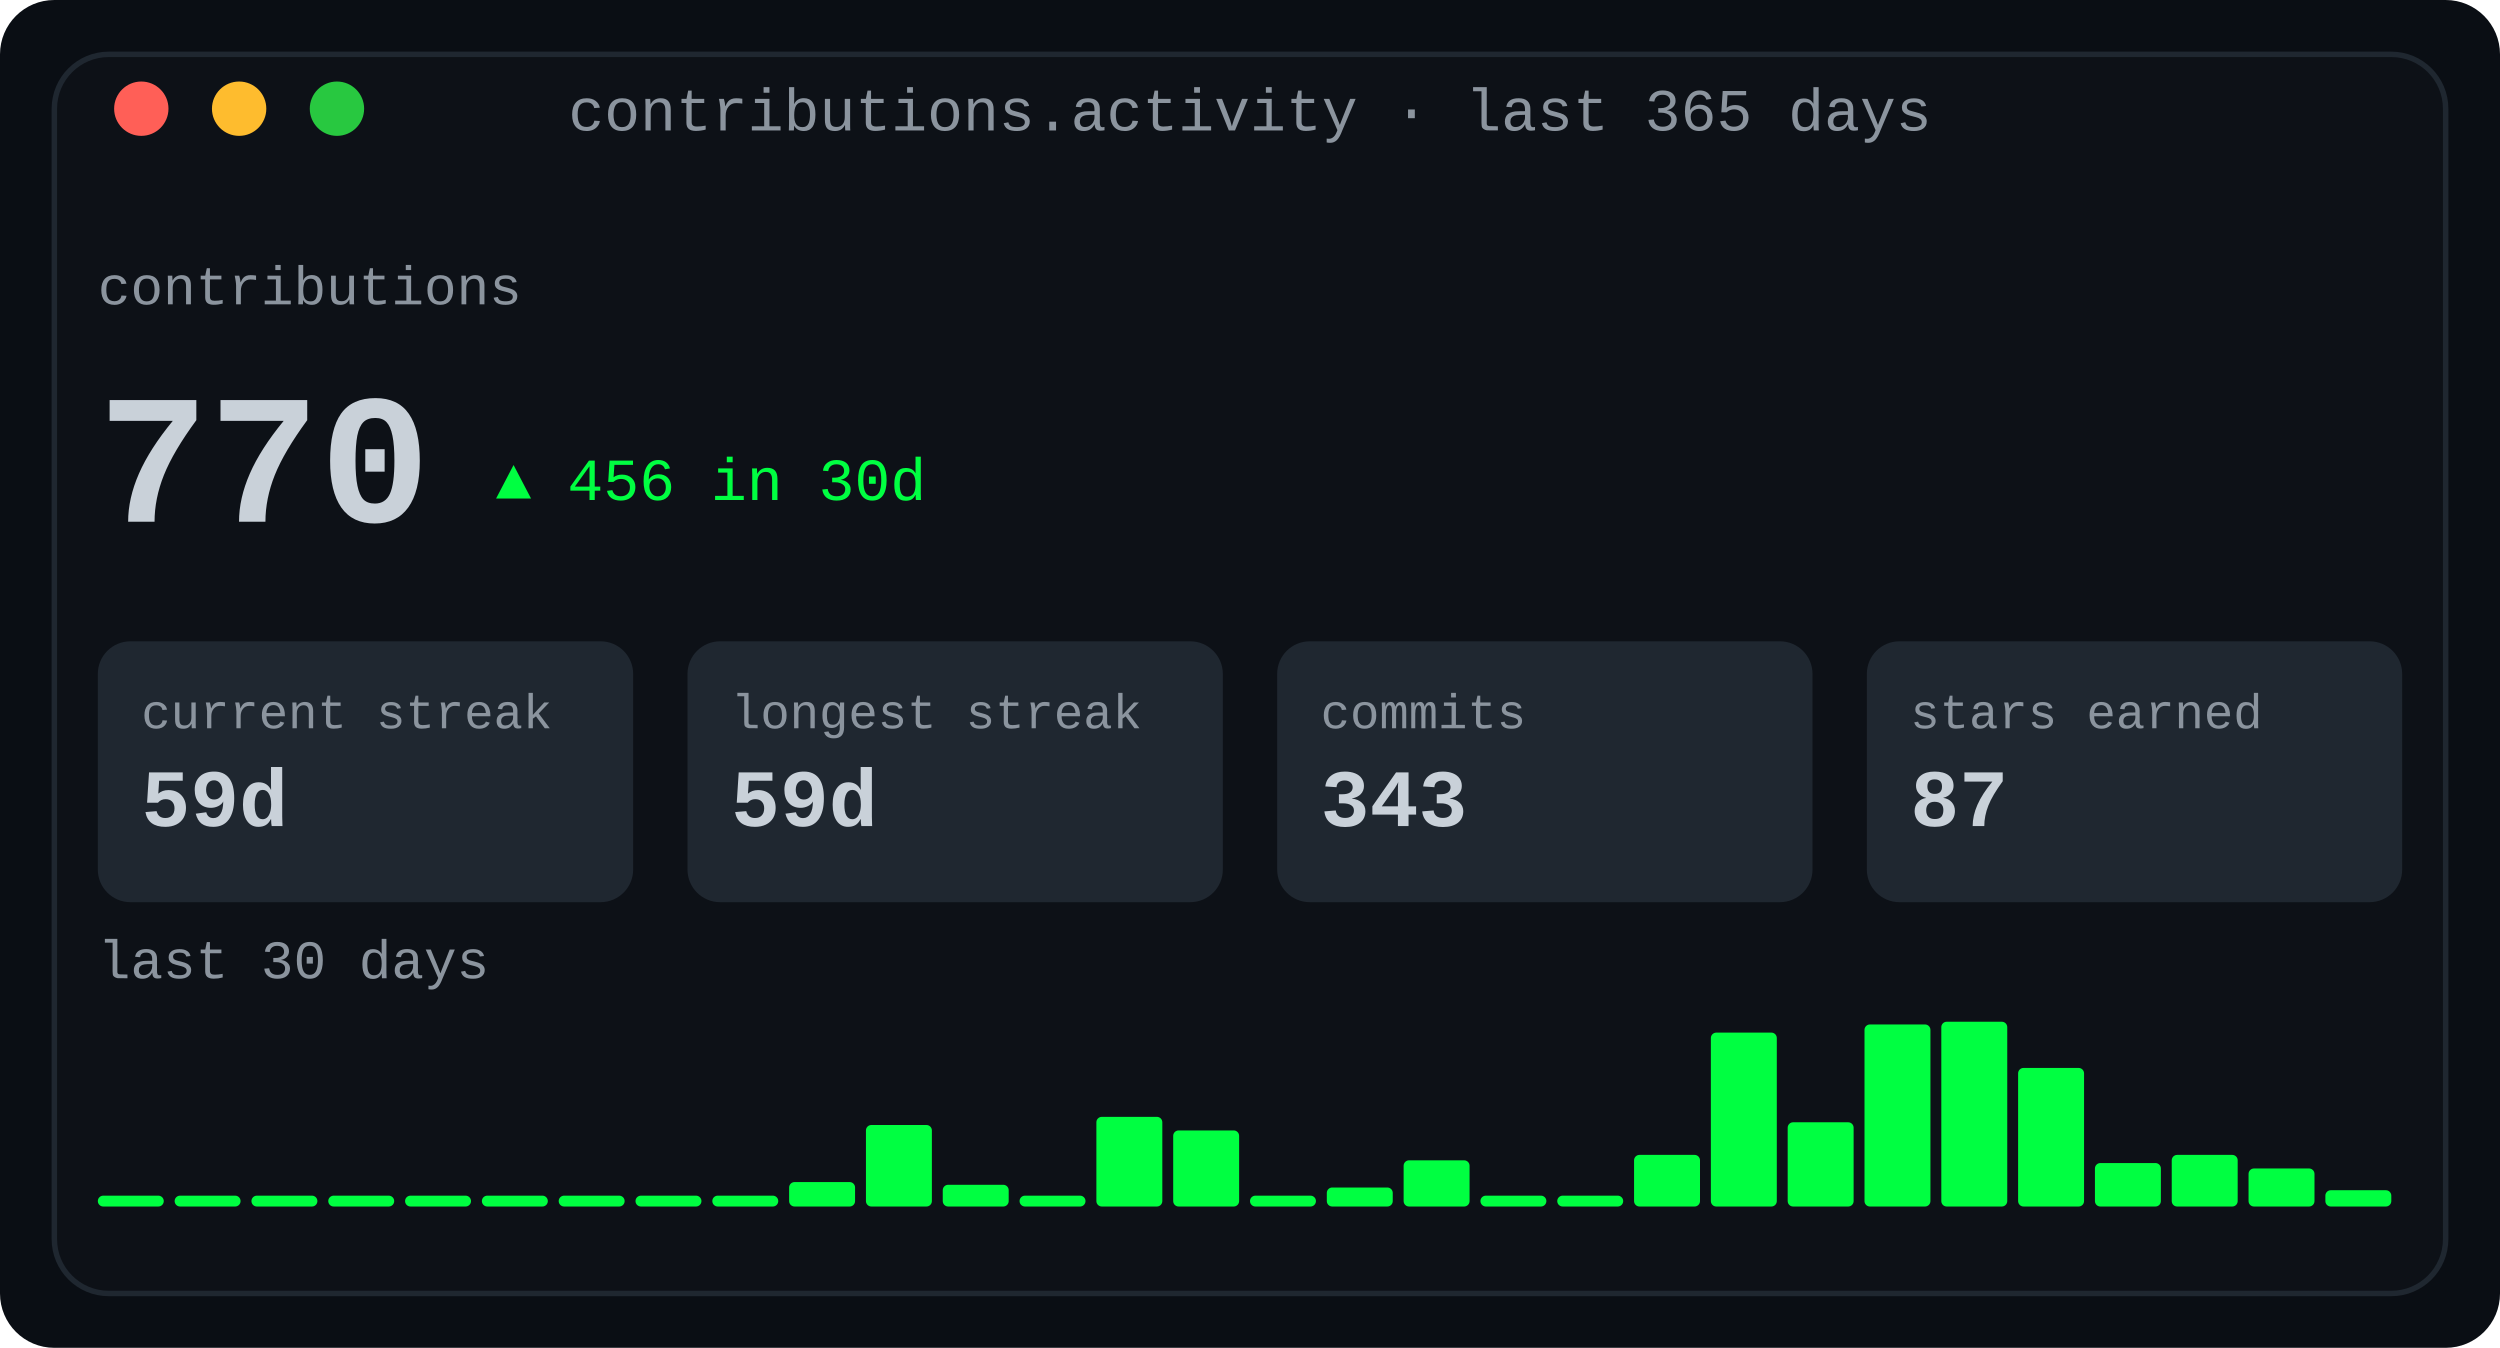
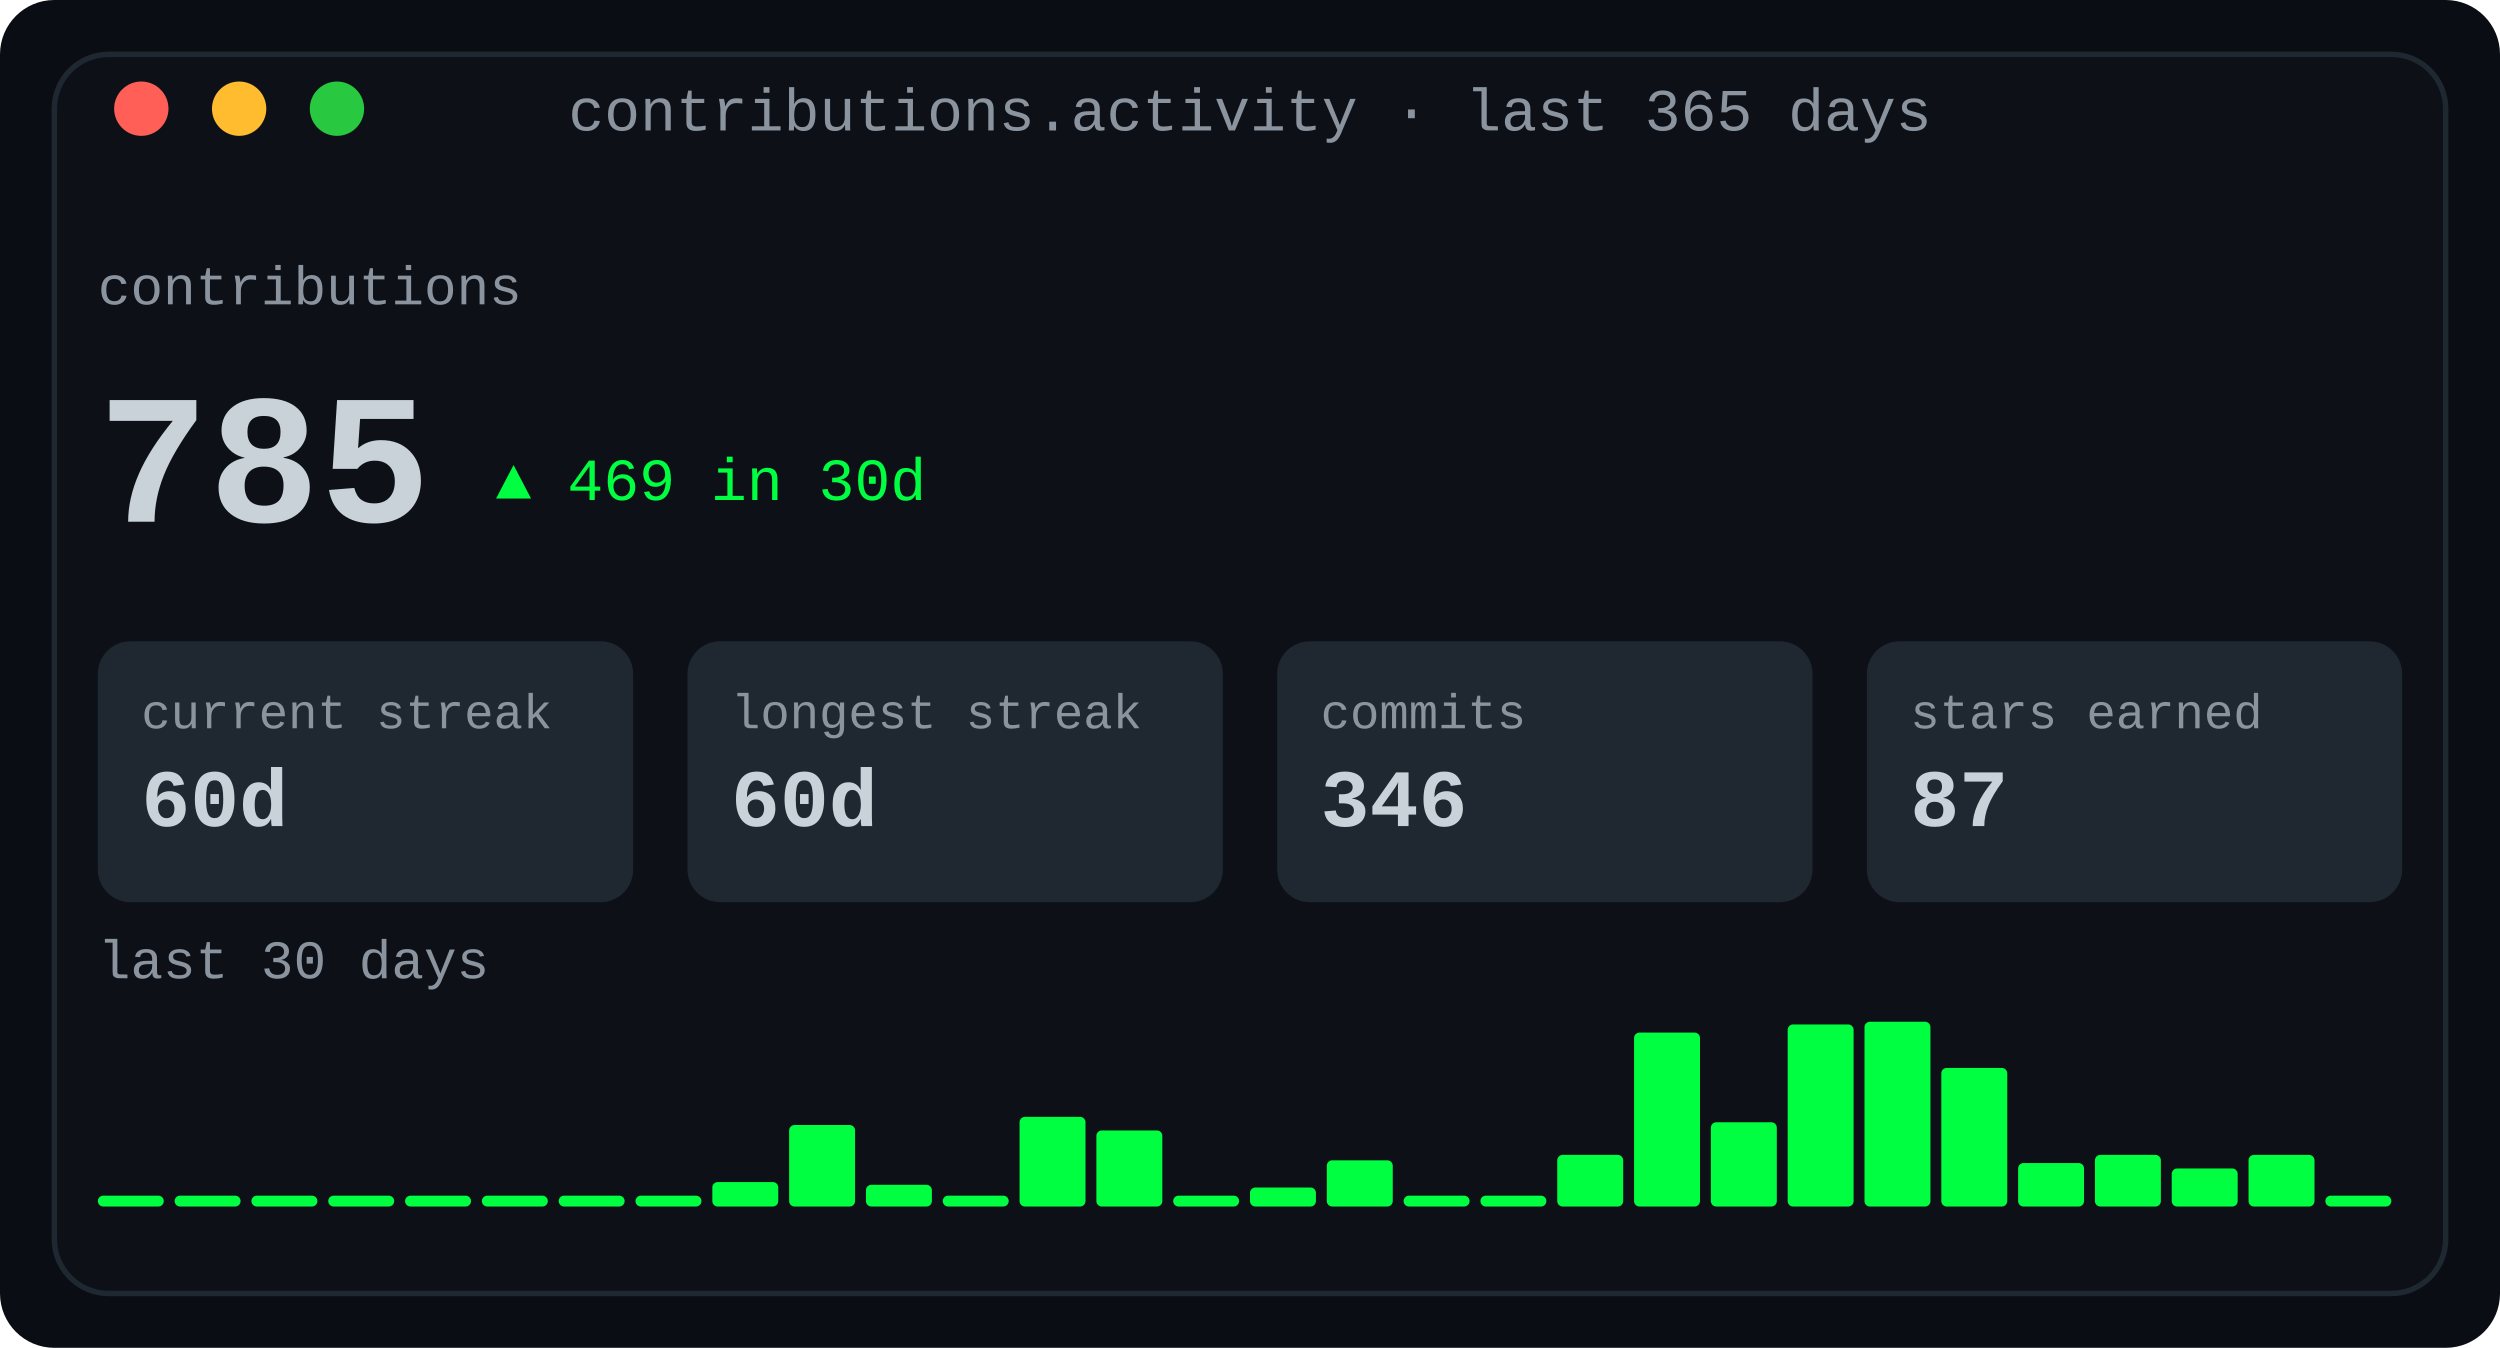
<svg xmlns="http://www.w3.org/2000/svg" width="460" height="248" viewBox="0 0 460 248" role="img" aria-label="Contribution activity: totals, streaks and a 30-day sparkline">
  <defs>
    <linearGradient id="fade" x1="0" y1="0" x2="1" y2="0">
      <stop offset="0" stop-color="#0d1117" />
      <stop offset="1" stop-color="#0d1117" />
    </linearGradient>
  </defs>
  <rect width="460" height="248" rx="10" fill="#0a0e14" />
  <rect x="10" y="10" width="440" height="228" rx="10" fill="#0d1117" stroke="#1f2730" stroke-width="1" />
  <text x="230.0" y="24" fill="#8b949e" font-family="ui-monospace, SFMono-Regular, 'SF Mono', Menlo, Consolas, 'Liberation Mono', monospace" font-size="11" text-anchor="middle">contributions.activity · last 365 days</text>
  <circle cx="26" cy="20" r="5" fill="#ff5f57" />
  <circle cx="44" cy="20" r="5" fill="#febc2e" />
  <circle cx="62" cy="20" r="5" fill="#28c840" />
  <text x="18" y="56" fill="#8b949e" font-family="ui-monospace, SFMono-Regular, 'SF Mono', Menlo, Consolas, 'Liberation Mono', monospace" font-size="10" text-anchor="start" font-weight="normal">contributions</text>
-   <text x="18" y="96" fill="#c9d1d9" font-family="ui-monospace, SFMono-Regular, 'SF Mono', Menlo, Consolas, 'Liberation Mono', monospace" font-size="34" text-anchor="start" font-weight="700">770</text>
-   <text x="91.2" y="92" fill="#00ff41" font-family="ui-monospace, SFMono-Regular, 'SF Mono', Menlo, Consolas, 'Liberation Mono', monospace" font-size="11" text-anchor="start" font-weight="normal">▲ 456 in 30d</text>
+   <text x="18" y="96" fill="#c9d1d9" font-family="ui-monospace, SFMono-Regular, 'SF Mono', Menlo, Consolas, 'Liberation Mono', monospace" font-size="34" text-anchor="start" font-weight="700">785</text>
+   <text x="91.2" y="92" fill="#00ff41" font-family="ui-monospace, SFMono-Regular, 'SF Mono', Menlo, Consolas, 'Liberation Mono', monospace" font-size="11" text-anchor="start" font-weight="normal">▲ 469 in 30d</text>
  <rect x="18.0" y="118" width="98.5" height="48" rx="6" fill="#1f2730" />
  <text x="26.0" y="134" fill="#8b949e" font-family="ui-monospace, SFMono-Regular, 'SF Mono', Menlo, Consolas, 'Liberation Mono', monospace" font-size="9" text-anchor="start" font-weight="normal">current streak</text>
-   <text x="26.0" y="152" fill="#c9d1d9" font-family="ui-monospace, SFMono-Regular, 'SF Mono', Menlo, Consolas, 'Liberation Mono', monospace" font-size="15" text-anchor="start" font-weight="700">59d</text>
+   <text x="26.0" y="152" fill="#c9d1d9" font-family="ui-monospace, SFMono-Regular, 'SF Mono', Menlo, Consolas, 'Liberation Mono', monospace" font-size="15" text-anchor="start" font-weight="700">60d</text>
  <rect x="126.5" y="118" width="98.5" height="48" rx="6" fill="#1f2730" />
  <text x="134.5" y="134" fill="#8b949e" font-family="ui-monospace, SFMono-Regular, 'SF Mono', Menlo, Consolas, 'Liberation Mono', monospace" font-size="9" text-anchor="start" font-weight="normal">longest streak</text>
-   <text x="134.5" y="152" fill="#c9d1d9" font-family="ui-monospace, SFMono-Regular, 'SF Mono', Menlo, Consolas, 'Liberation Mono', monospace" font-size="15" text-anchor="start" font-weight="700">59d</text>
+   <text x="134.5" y="152" fill="#c9d1d9" font-family="ui-monospace, SFMono-Regular, 'SF Mono', Menlo, Consolas, 'Liberation Mono', monospace" font-size="15" text-anchor="start" font-weight="700">60d</text>
  <rect x="235.0" y="118" width="98.5" height="48" rx="6" fill="#1f2730" />
  <text x="243.0" y="134" fill="#8b949e" font-family="ui-monospace, SFMono-Regular, 'SF Mono', Menlo, Consolas, 'Liberation Mono', monospace" font-size="9" text-anchor="start" font-weight="normal">commits</text>
-   <text x="243.0" y="152" fill="#c9d1d9" font-family="ui-monospace, SFMono-Regular, 'SF Mono', Menlo, Consolas, 'Liberation Mono', monospace" font-size="15" text-anchor="start" font-weight="700">343</text>
+   <text x="243.0" y="152" fill="#c9d1d9" font-family="ui-monospace, SFMono-Regular, 'SF Mono', Menlo, Consolas, 'Liberation Mono', monospace" font-size="15" text-anchor="start" font-weight="700">346</text>
  <rect x="343.5" y="118" width="98.5" height="48" rx="6" fill="#1f2730" />
  <text x="351.5" y="134" fill="#8b949e" font-family="ui-monospace, SFMono-Regular, 'SF Mono', Menlo, Consolas, 'Liberation Mono', monospace" font-size="9" text-anchor="start" font-weight="normal">stars earned</text>
  <text x="351.5" y="152" fill="#c9d1d9" font-family="ui-monospace, SFMono-Regular, 'SF Mono', Menlo, Consolas, 'Liberation Mono', monospace" font-size="15" text-anchor="start" font-weight="700">87</text>
  <text x="18" y="180" fill="#8b949e" font-family="ui-monospace, SFMono-Regular, 'SF Mono', Menlo, Consolas, 'Liberation Mono', monospace" font-size="10" text-anchor="start" font-weight="normal">last 30 days</text>
  <rect x="18.0" y="220" width="12.133" height="2" rx="1" fill="#00ff41" />
  <rect x="32.133" y="220" width="12.133" height="2" rx="1" fill="#00ff41" />
  <rect x="46.267" y="220" width="12.133" height="2" rx="1" fill="#00ff41" />
  <rect x="60.4" y="220" width="12.133" height="2" rx="1" fill="#00ff41" />
  <rect x="74.533" y="220" width="12.133" height="2" rx="1" fill="#00ff41" />
  <rect x="88.667" y="220" width="12.133" height="2" rx="1" fill="#00ff41" />
  <rect x="102.8" y="220" width="12.133" height="2" rx="1" fill="#00ff41" />
  <rect x="116.933" y="220" width="12.133" height="2" rx="1" fill="#00ff41" />
-   <rect x="131.067" y="220" width="12.133" height="2" rx="1" fill="#00ff41" />
-   <rect x="145.2" y="217.5" width="12.133" height="4.5" rx="1" fill="#00ff41" />
-   <rect x="159.333" y="207.0" width="12.133" height="15.0" rx="1" fill="#00ff41" />
-   <rect x="173.467" y="218.0" width="12.133" height="4.0" rx="1" fill="#00ff41" />
-   <rect x="187.6" y="220" width="12.133" height="2" rx="1" fill="#00ff41" />
-   <rect x="201.733" y="205.5" width="12.133" height="16.5" rx="1" fill="#00ff41" />
-   <rect x="215.867" y="208.0" width="12.133" height="14.0" rx="1" fill="#00ff41" />
-   <rect x="230.0" y="220" width="12.133" height="2" rx="1" fill="#00ff41" />
-   <rect x="244.133" y="218.5" width="12.133" height="3.5" rx="1" fill="#00ff41" />
-   <rect x="258.267" y="213.5" width="12.133" height="8.5" rx="1" fill="#00ff41" />
+   <rect x="131.067" y="217.5" width="12.133" height="4.5" rx="1" fill="#00ff41" />
+   <rect x="145.2" y="207.0" width="12.133" height="15.0" rx="1" fill="#00ff41" />
+   <rect x="159.333" y="218.0" width="12.133" height="4.0" rx="1" fill="#00ff41" />
+   <rect x="173.467" y="220" width="12.133" height="2" rx="1" fill="#00ff41" />
+   <rect x="187.6" y="205.5" width="12.133" height="16.5" rx="1" fill="#00ff41" />
+   <rect x="201.733" y="208.0" width="12.133" height="14.0" rx="1" fill="#00ff41" />
+   <rect x="215.867" y="220" width="12.133" height="2" rx="1" fill="#00ff41" />
+   <rect x="230.0" y="218.5" width="12.133" height="3.5" rx="1" fill="#00ff41" />
+   <rect x="244.133" y="213.5" width="12.133" height="8.5" rx="1" fill="#00ff41" />
+   <rect x="258.267" y="220" width="12.133" height="2" rx="1" fill="#00ff41" />
  <rect x="272.4" y="220" width="12.133" height="2" rx="1" fill="#00ff41" />
-   <rect x="286.533" y="220" width="12.133" height="2" rx="1" fill="#00ff41" />
-   <rect x="300.667" y="212.5" width="12.133" height="9.5" rx="1" fill="#00ff41" />
-   <rect x="314.8" y="190.0" width="12.133" height="32.0" rx="1" fill="#00ff41" />
-   <rect x="328.933" y="206.5" width="12.133" height="15.5" rx="1" fill="#00ff41" />
-   <rect x="343.067" y="188.5" width="12.133" height="33.5" rx="1" fill="#00ff41" />
-   <rect x="357.2" y="188.0" width="12.133" height="34.0" rx="1" fill="#00ff41" />
-   <rect x="371.333" y="196.5" width="12.133" height="25.5" rx="1" fill="#00ff41" />
-   <rect x="385.467" y="214.0" width="12.133" height="8.0" rx="1" fill="#00ff41" />
-   <rect x="399.6" y="212.5" width="12.133" height="9.5" rx="1" fill="#00ff41" />
-   <rect x="413.733" y="215.0" width="12.133" height="7.0" rx="1" fill="#00ff41" />
-   <rect x="427.867" y="219.0" width="12.133" height="3.0" rx="1" fill="#00ff41" />
+   <rect x="286.533" y="212.5" width="12.133" height="9.5" rx="1" fill="#00ff41" />
+   <rect x="300.667" y="190.0" width="12.133" height="32.0" rx="1" fill="#00ff41" />
+   <rect x="314.8" y="206.5" width="12.133" height="15.5" rx="1" fill="#00ff41" />
+   <rect x="328.933" y="188.5" width="12.133" height="33.5" rx="1" fill="#00ff41" />
+   <rect x="343.067" y="188.0" width="12.133" height="34.0" rx="1" fill="#00ff41" />
+   <rect x="357.2" y="196.5" width="12.133" height="25.5" rx="1" fill="#00ff41" />
+   <rect x="371.333" y="214.0" width="12.133" height="8.0" rx="1" fill="#00ff41" />
+   <rect x="385.467" y="212.5" width="12.133" height="9.5" rx="1" fill="#00ff41" />
+   <rect x="399.6" y="215.0" width="12.133" height="7.0" rx="1" fill="#00ff41" />
+   <rect x="413.733" y="212.5" width="12.133" height="9.5" rx="1" fill="#00ff41" />
+   <rect x="427.867" y="220" width="12.133" height="2" rx="1" fill="#00ff41" />
</svg>
